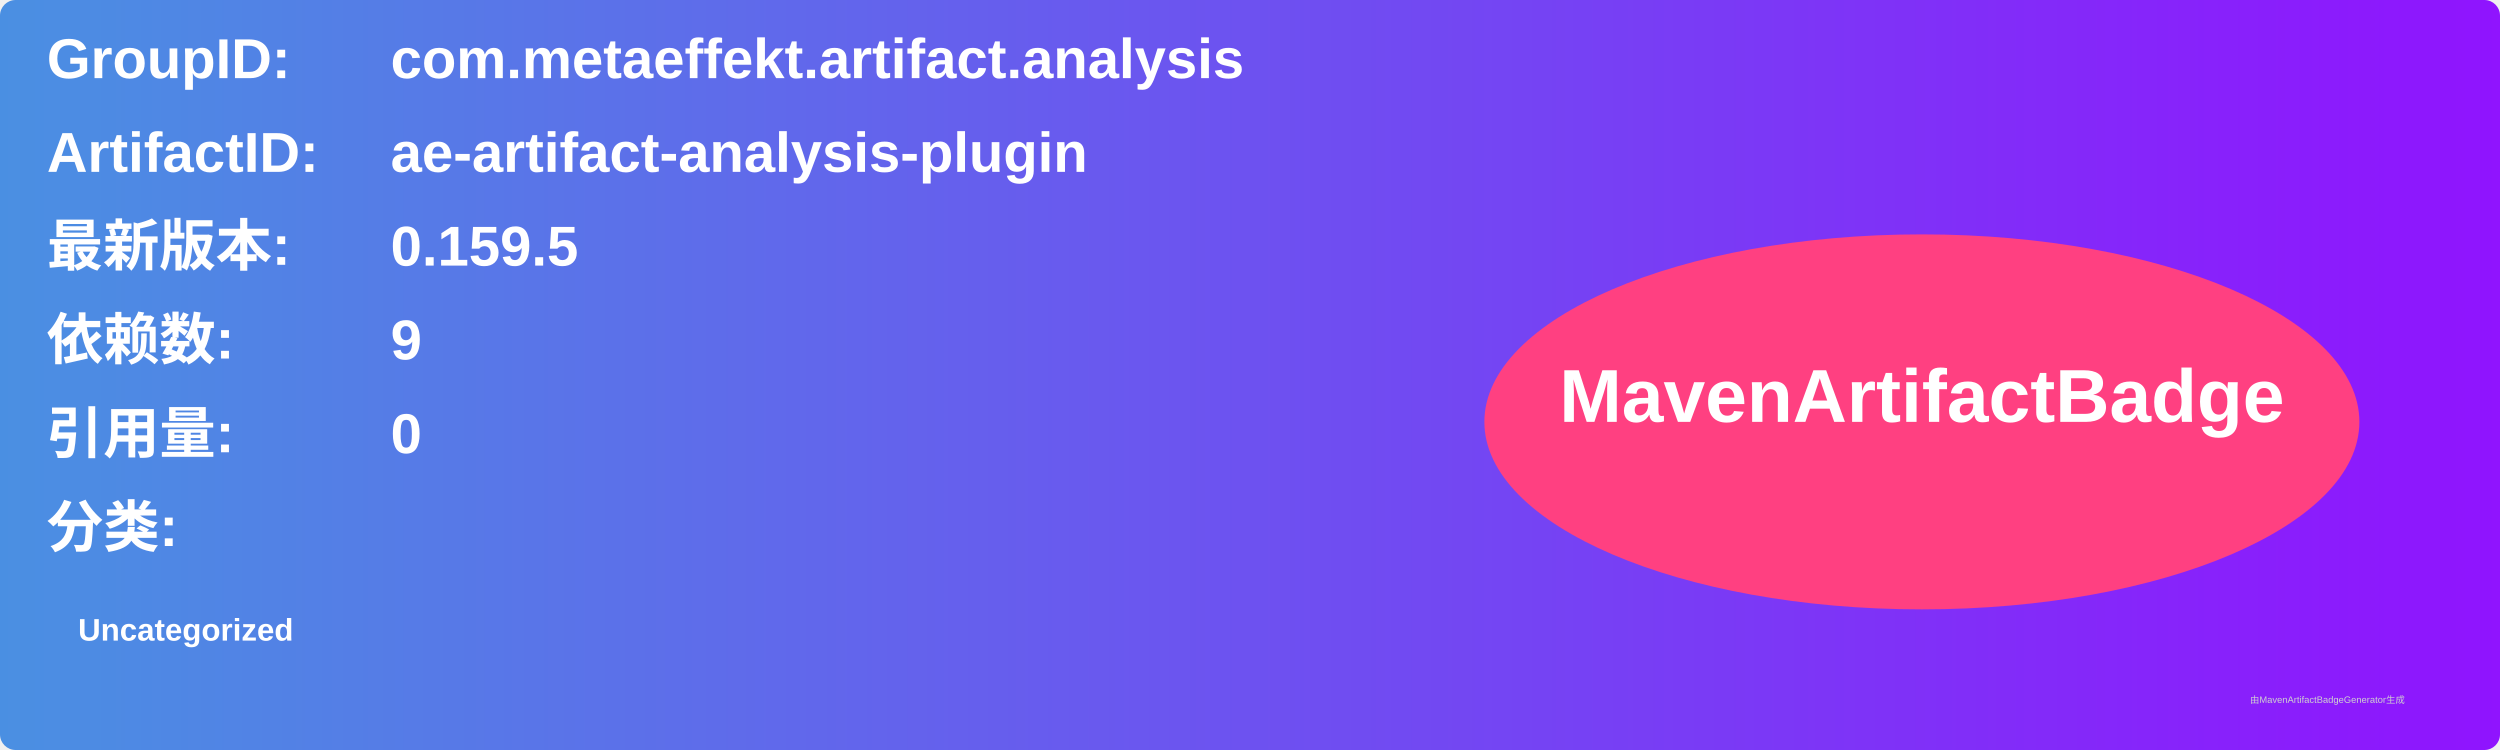
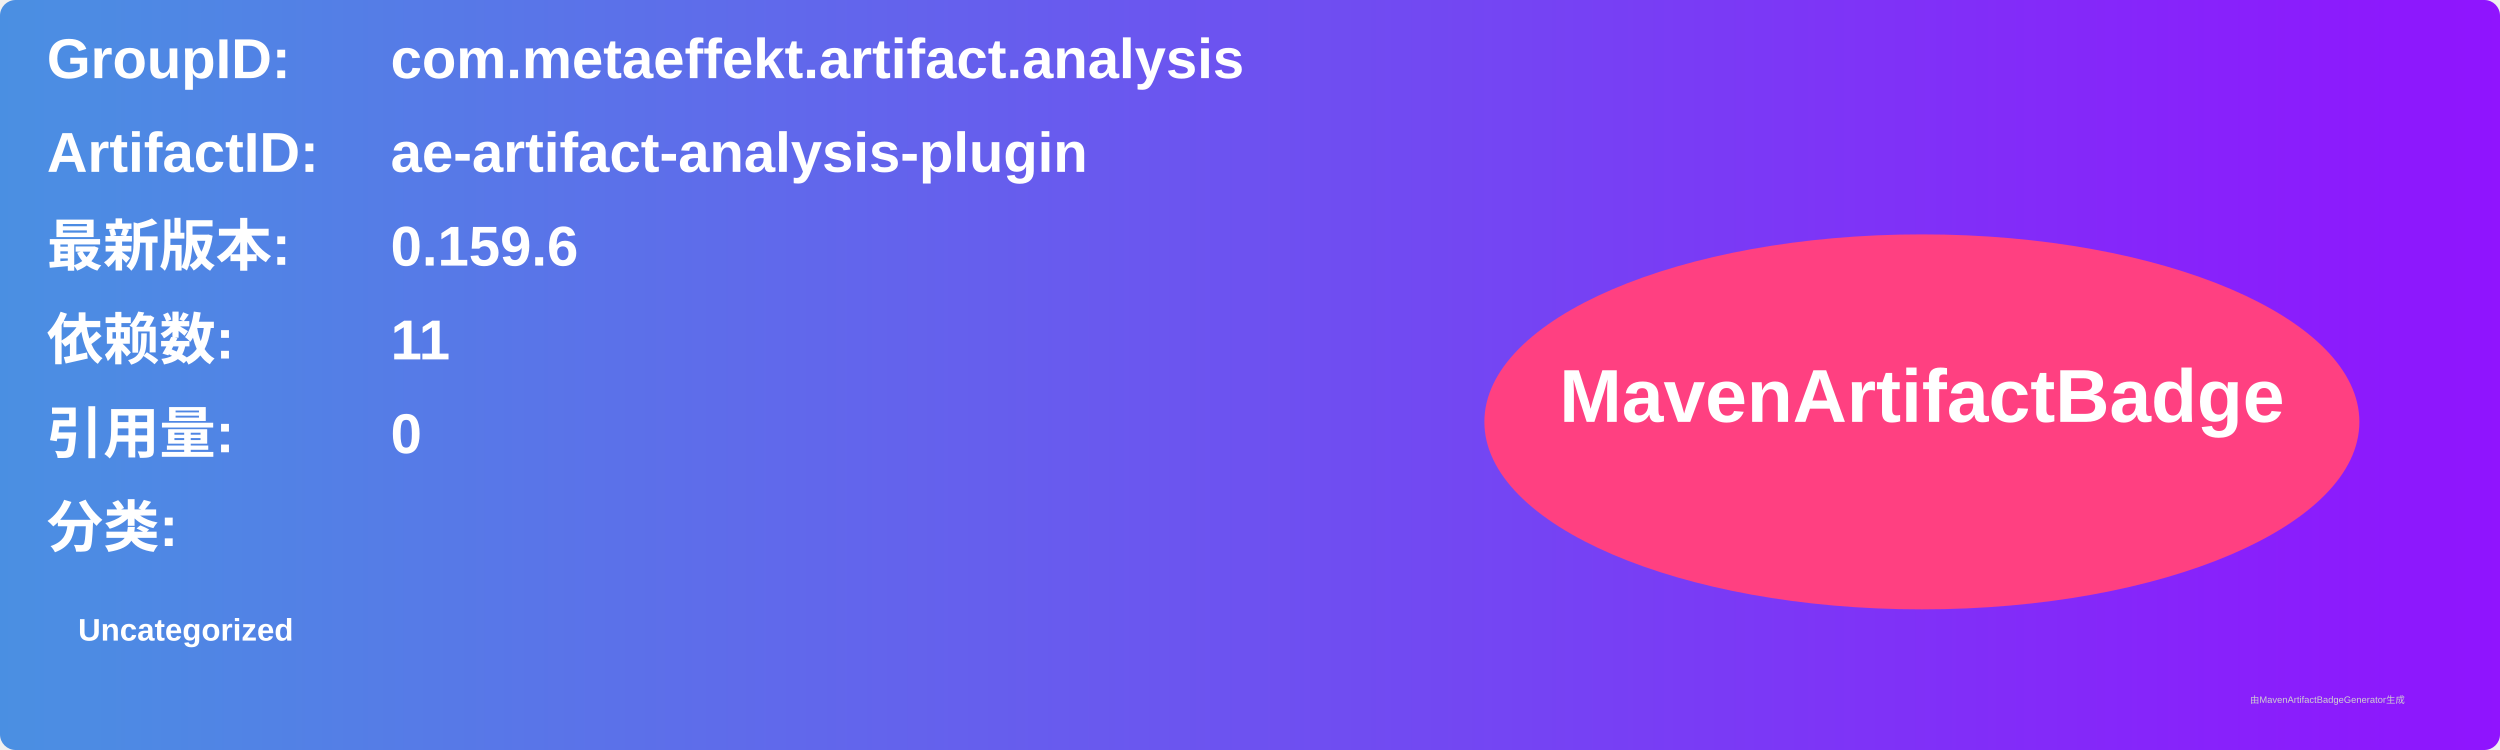
<svg xmlns="http://www.w3.org/2000/svg" width="800" height="240" viewBox="0 0 800 240">
  <linearGradient id="grad" x1="0%" y1="0%" x2="100%" y2="0%">
    <stop offset="0%" stop-color="#4a90e2" />
    <stop offset="100%" stop-color="#9013fe" />
  </linearGradient>
  <rect width="100%" height="100%" rx="5" ry="5" fill="url(#grad)" />
  <g transform="translate(15, 15)">
    <text x="0" y="10" font-family="Arial" font-size="18" fill="white" font-weight="bold" width="260">GroupID:</text>
    <text x="110" y="10" font-family="Arial" font-size="18" fill="white" font-weight="bold" width="460">com.metaeffekt.artifact.analysis</text>
    <text x="0" y="40" font-family="Arial" font-size="18" fill="white" font-weight="bold" width="260">ArtifactID:</text>
    <text x="110" y="40" font-family="Arial" font-size="18" fill="white" font-weight="bold" width="460">ae-artifact-analysis-plugin</text>
    <text x="0" y="70" font-family="Arial" font-size="18" fill="white" font-weight="bold">最新版本:</text>
    <text x="110" y="70" font-family="Arial" font-size="18" fill="white" font-weight="bold">
-       <tspan font-weight="bold">0.159.5</tspan>
+       <tspan font-weight="bold">0.159.6</tspan>
    </text>
    <text x="0" y="100" font-family="Arial" font-size="18" fill="white" font-weight="bold">依赖数: </text>
    <text x="110" y="100" font-family="Arial" font-size="18" fill="white">
-       <tspan font-weight="bold">9</tspan>
+       <tspan font-weight="bold">11</tspan>
    </text>
    <text x="0" y="130" font-family="Arial" font-size="18" fill="white" font-weight="bold">引用量: </text>
    <text x="110" y="130" font-family="Arial" font-size="18" fill="white">
      <tspan font-weight="bold">0</tspan>
    </text>
    <text x="0" y="160" font-family="Arial" font-size="18" fill="white" font-weight="bold">分类:</text>
    <text x="10" y="190" font-family="Arial" font-size="10" fill="white">
      <tspan font-weight="bold">Uncategorized</tspan>
    </text>
    <ellipse cx="600" cy="120" rx="140" ry="60" fill="#ff4081" />
    <text x="600" y="120" text-anchor="middle" font-family="Arial" font-size="24" fill="white" font-weight="bold">MavenArtifactBadge</text>
  </g>
  <text x="720" y="225" font-family="Arial" font-size="3" fill="#d0d0d0">由MavenArtifactBadgeGenerator生成</text>
</svg>
